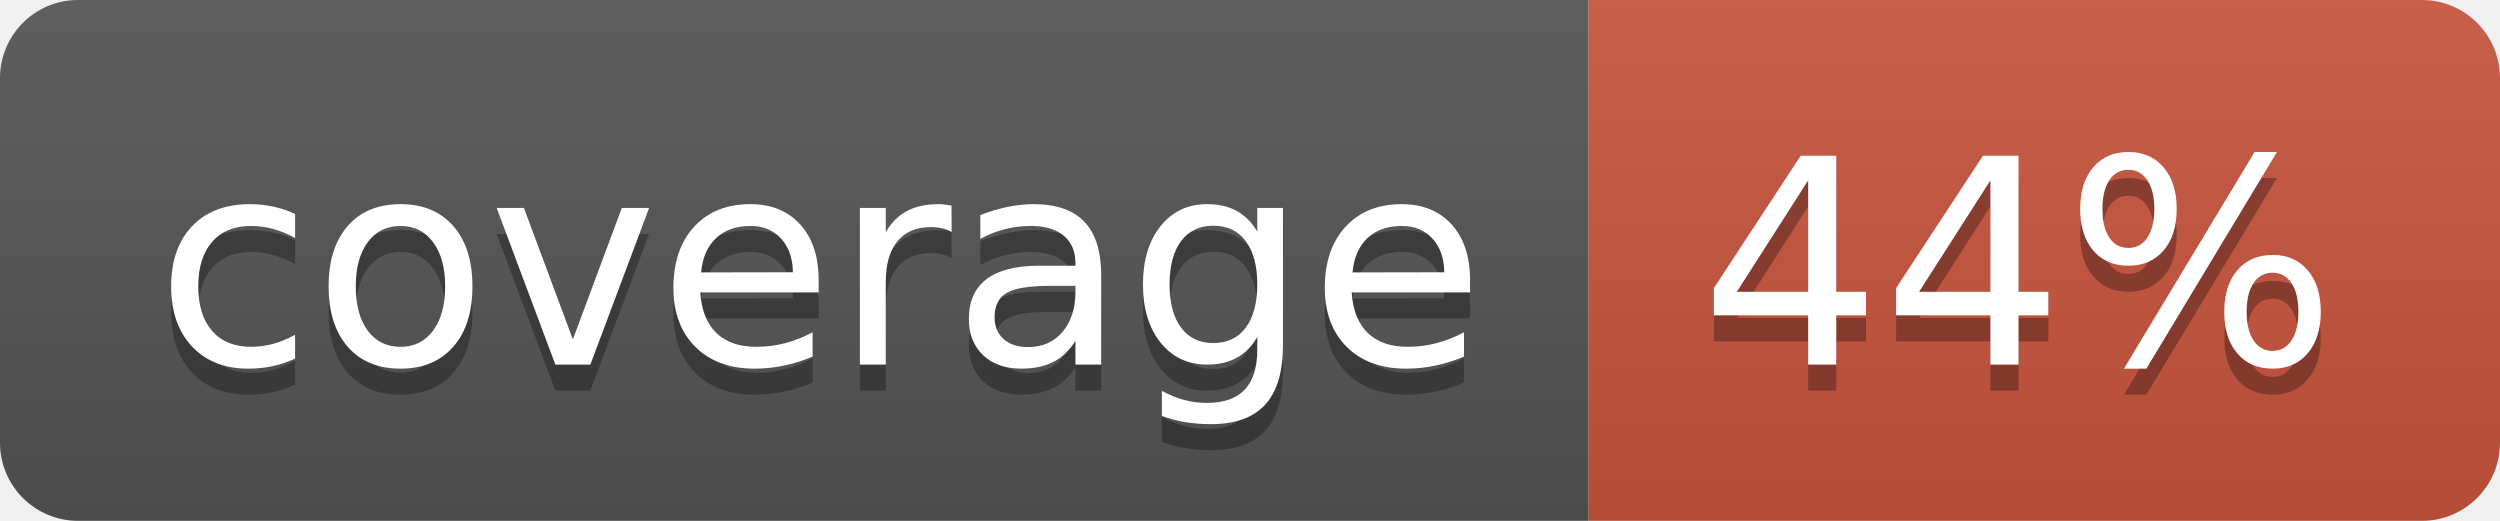
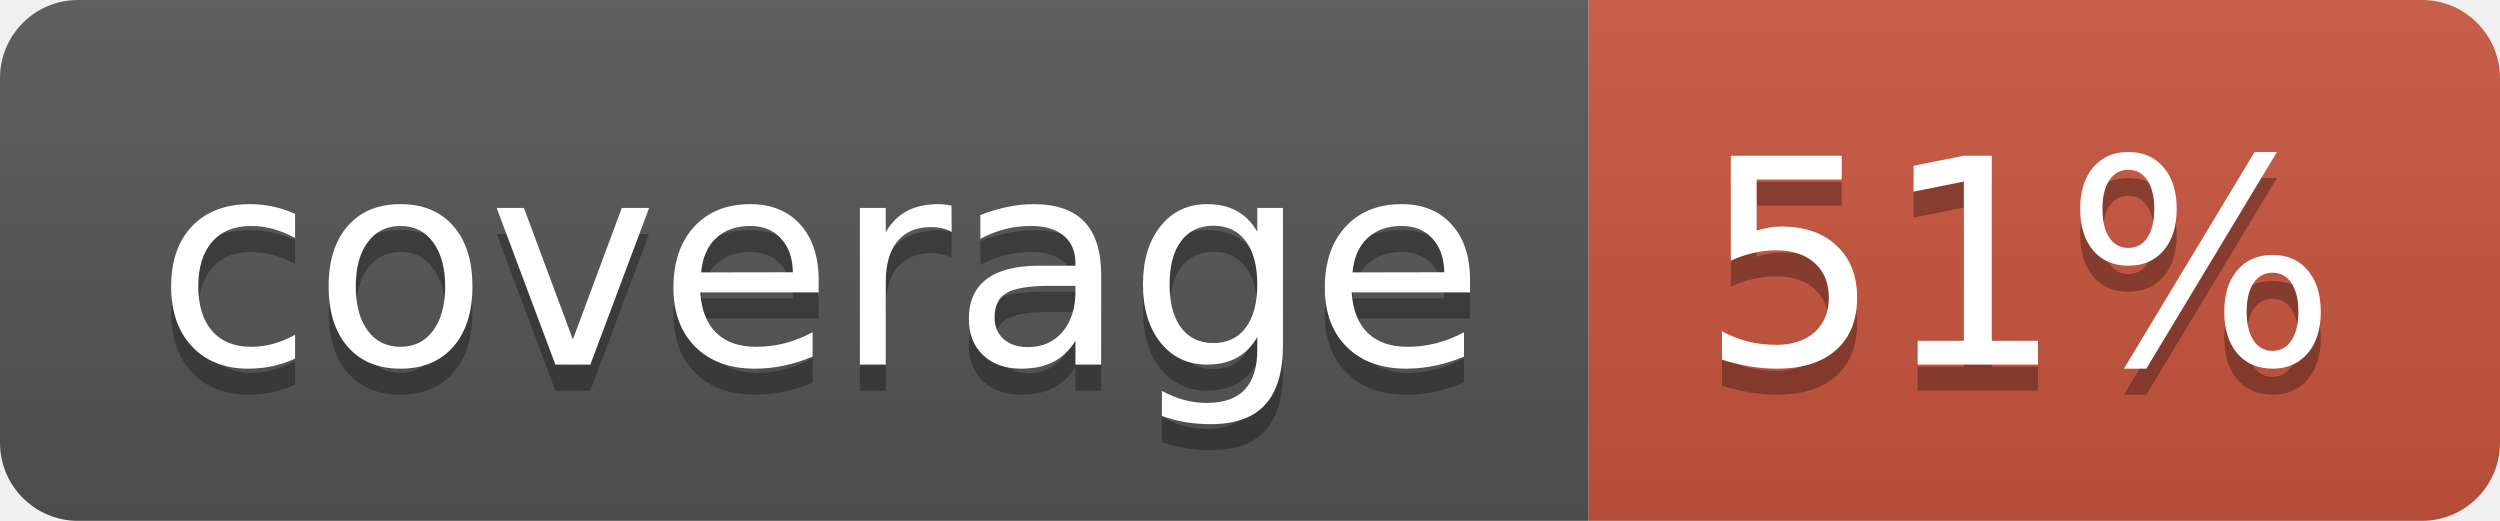
<svg xmlns="http://www.w3.org/2000/svg" width="96" height="20">
  <linearGradient id="b" x2="0" y2="100%">
    <stop offset="0" stop-color="#bbb" stop-opacity=".1" />
    <stop offset="1" stop-opacity=".1" />
  </linearGradient>
  <clipPath id="a">
    <rect width="96" height="20" rx="3" fill="#fff" />
  </clipPath>
  <g clip-path="url(#a)">
    <path fill="#555" d="M0 0h61v20H0z" />
    <path fill="#CA553E" d="M61 0h35v20H61z" />
    <path fill="url(#b)" d="M0 0h96v20H0z" />
  </g>
  <g fill="#fff" text-anchor="middle" font-family="DejaVu Sans,Verdana,Geneva,sans-serif" font-size="110">
    <text x="315" y="150" fill="#010101" fill-opacity=".3" transform="scale(.1)" textLength="510">coverage</text>
    <text x="315" y="140" transform="scale(.1)" textLength="510">coverage</text>
-     <text x="775" y="150" fill="#010101" fill-opacity=".3" transform="scale(.1)" textLength="250">44%</text>
-     <text x="775" y="140" transform="scale(.1)" textLength="250">44%</text>
+     <text x="775" y="150" fill="#010101" fill-opacity=".3" transform="scale(.1)" textLength="250">51%</text>
+     <text x="775" y="140" transform="scale(.1)" textLength="250">51%</text>
  </g>
</svg>
